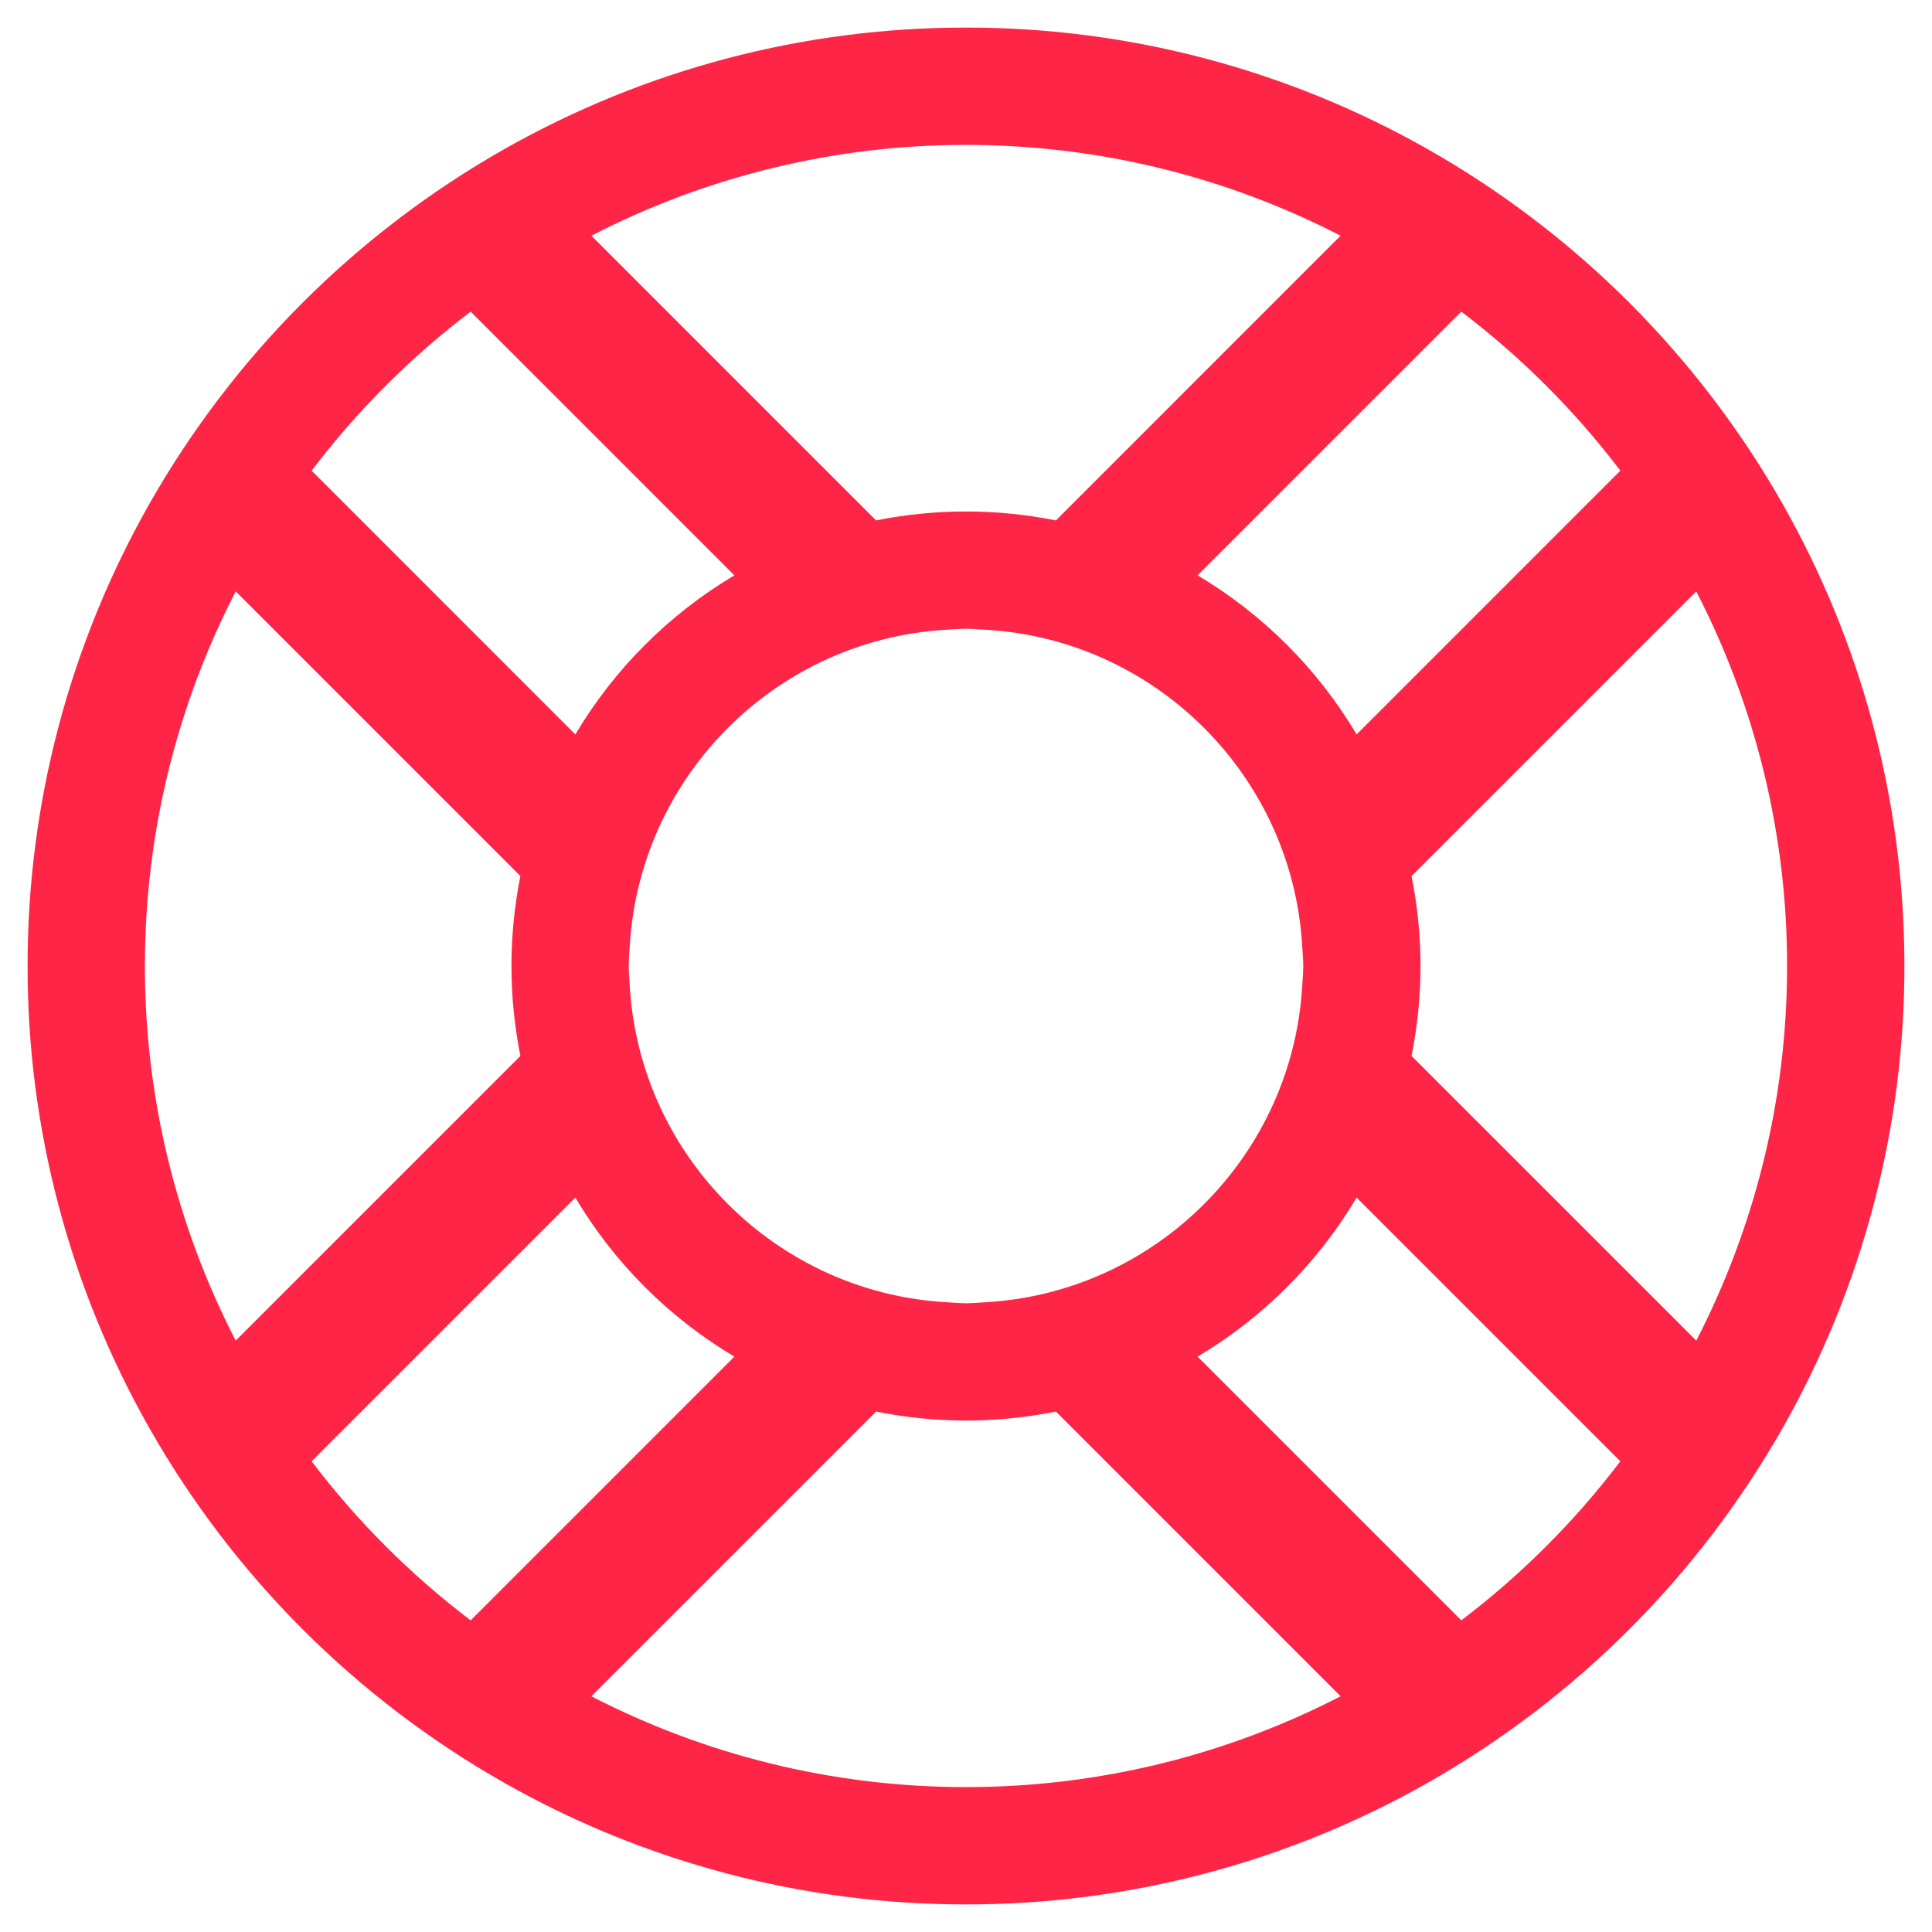
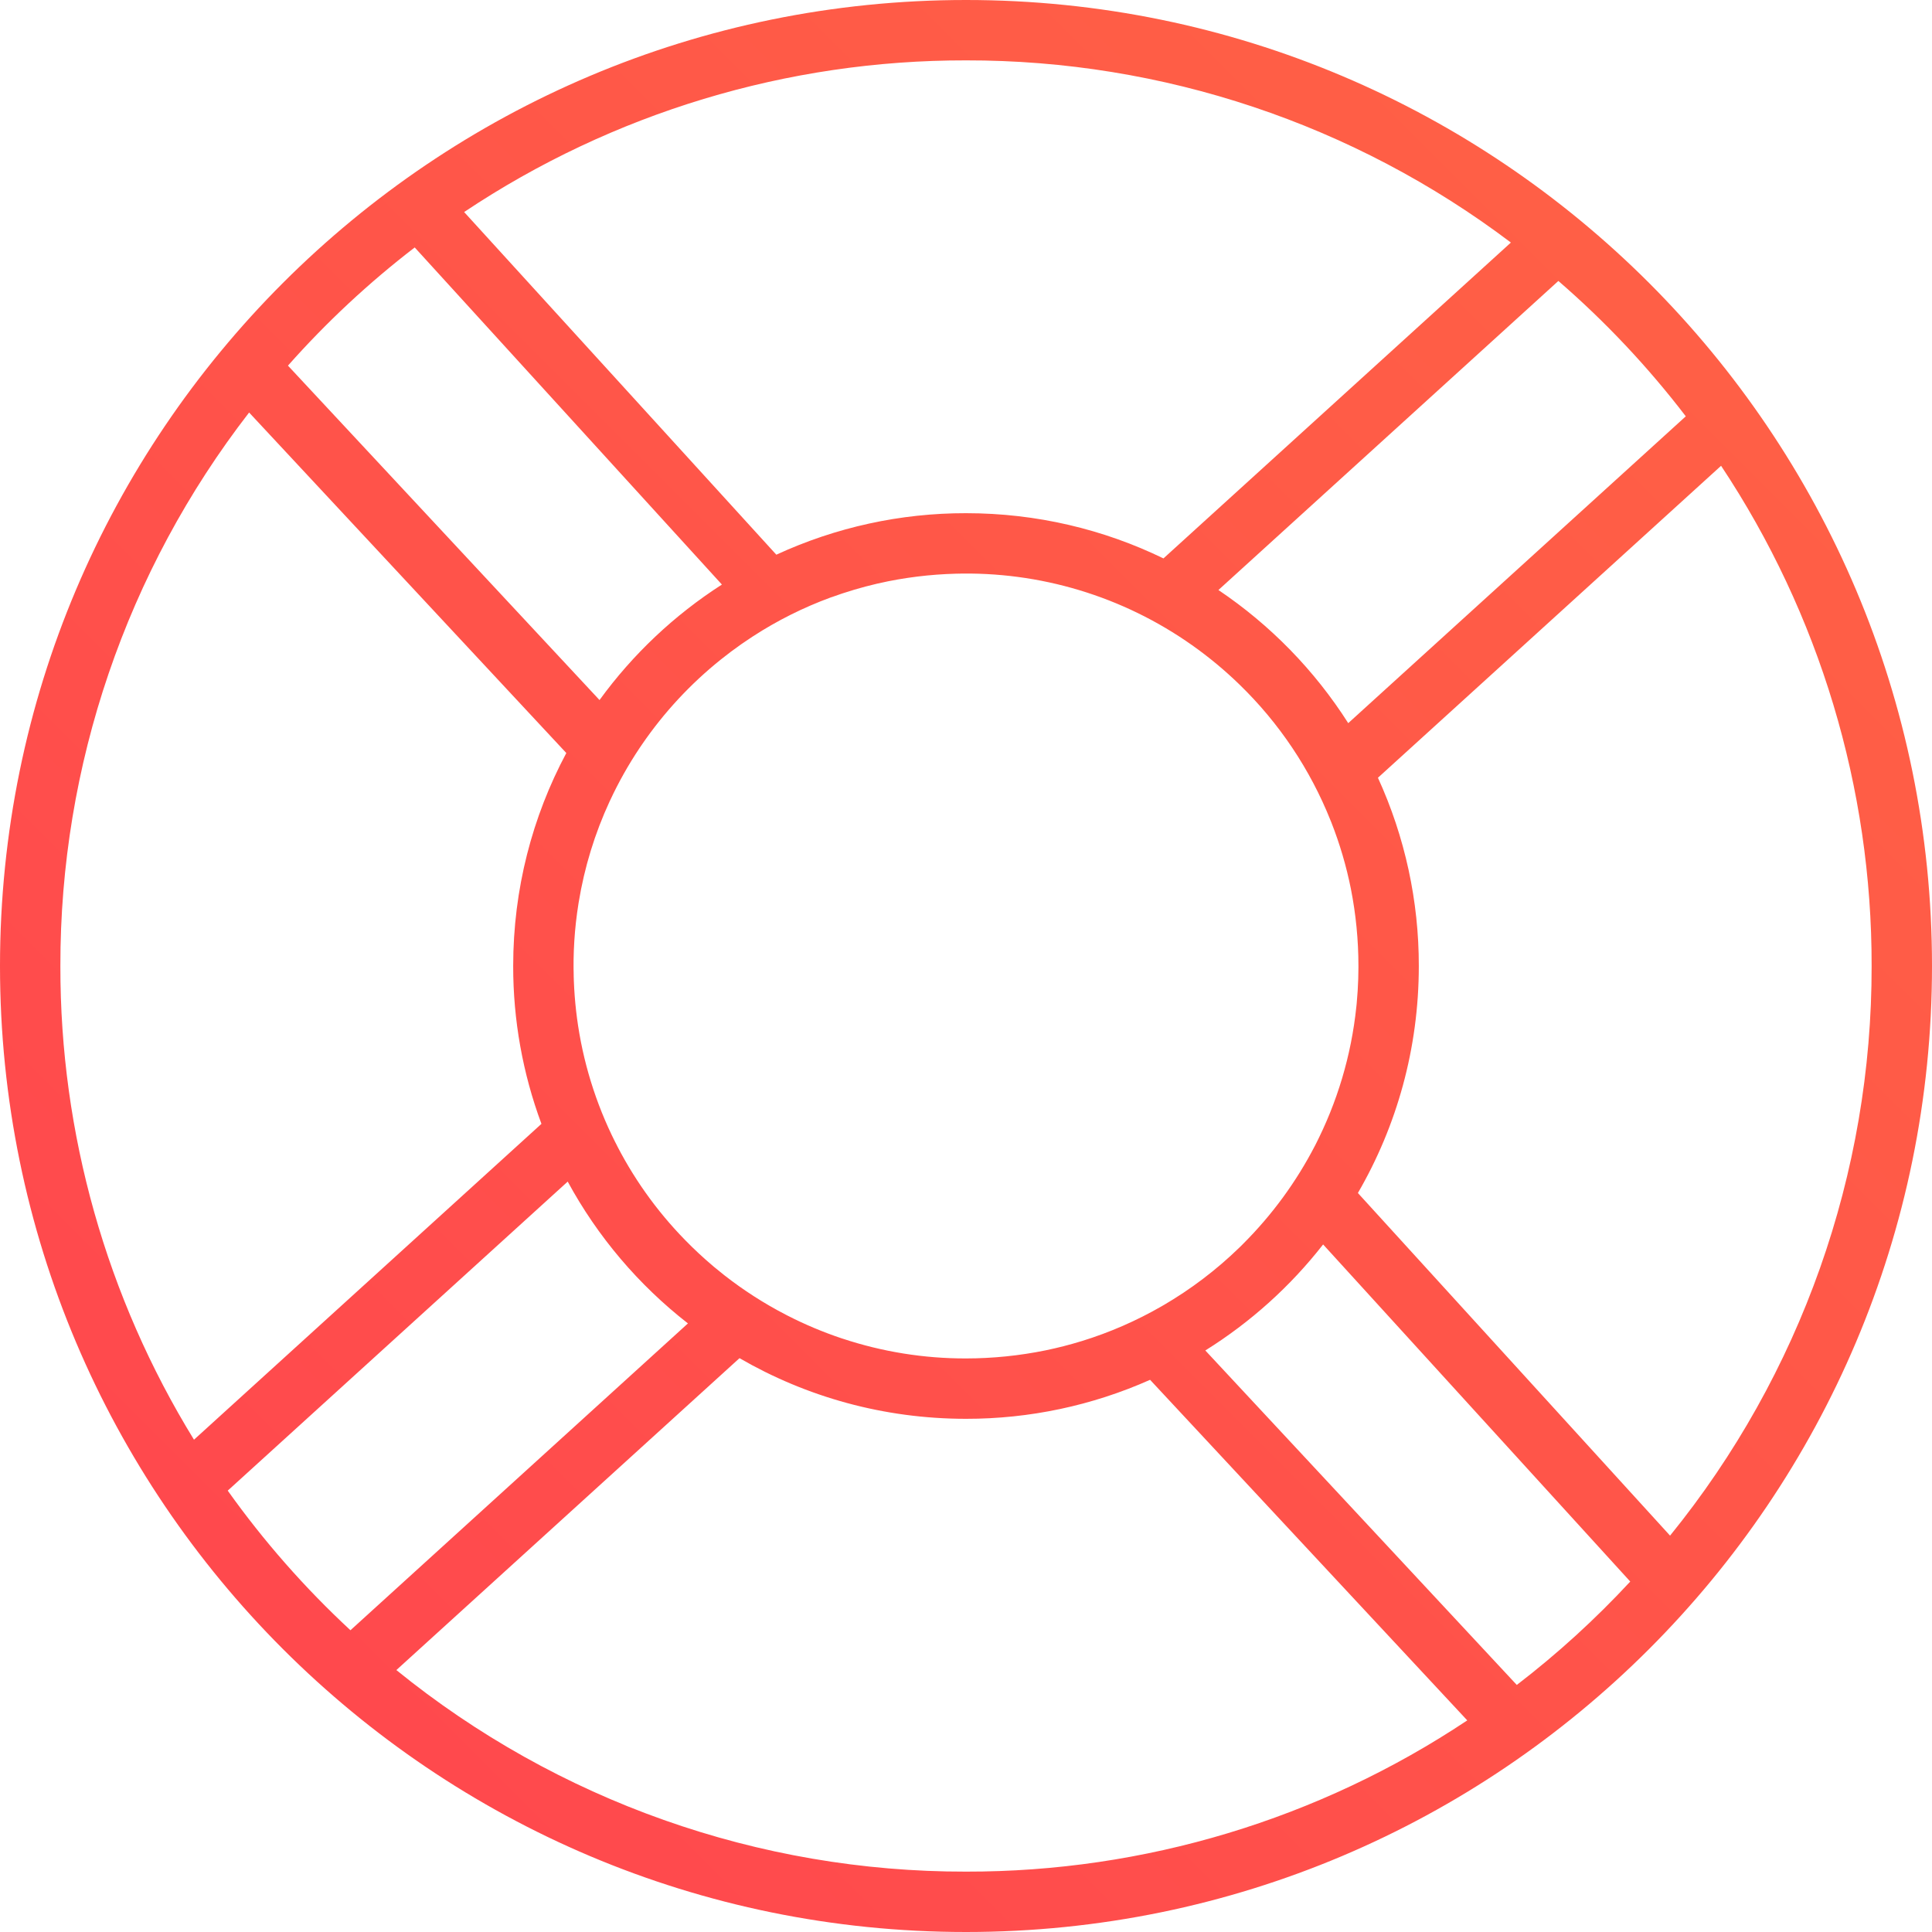
- <svg xmlns="http://www.w3.org/2000/svg" role="img" width="70" height="70" viewBox="0 0 70 70" aria-labelledby="need-us-svg">
-   <path fill="#FF2546" fill-rule="evenodd" d="M61.46 48.573L51.143 38.258c.21-1.054.325-2.143.325-3.258 0-1.116-.115-2.205-.325-3.258l10.315-10.315A29.548 29.548 0 0 1 64.75 35c0 4.888-1.192 9.5-3.29 13.573m-8.514 10.135l-9.555-9.555a16.514 16.514 0 0 0 5.761-5.762l9.556 9.555a30.017 30.017 0 0 1-5.762 5.762M35 64.75c-4.889 0-9.5-1.192-13.575-3.29l10.317-10.316c1.053.21 2.142.325 3.258.325 1.115 0 2.204-.115 3.258-.325l10.315 10.315A29.554 29.554 0 0 1 35 64.75M11.291 52.946l9.555-9.555a16.531 16.531 0 0 0 5.762 5.762l-9.555 9.555a30.017 30.017 0 0 1-5.762-5.762M5.25 35c0-4.889 1.192-9.5 3.29-13.573l10.315 10.315A16.612 16.612 0 0 0 18.531 35c0 1.115.114 2.204.324 3.258L8.54 48.573A29.564 29.564 0 0 1 5.25 35m11.803-23.709l9.555 9.555a16.534 16.534 0 0 0-5.762 5.763l-9.555-9.556a30.017 30.017 0 0 1 5.762-5.762M35 5.25c4.888 0 9.5 1.192 13.572 3.29L38.257 18.856a16.53 16.53 0 0 0-6.515 0L21.427 8.54A29.56 29.56 0 0 1 35 5.25m0 41.969c-.238 0-.47-.023-.702-.036a12.105 12.105 0 0 1-4.552-1.168 12.277 12.277 0 0 1-5.762-5.763 12.134 12.134 0 0 1-1.168-4.55c-.014-.233-.035-.465-.035-.702 0-.238.021-.47.035-.703a12.14 12.14 0 0 1 1.168-4.551 12.284 12.284 0 0 1 5.762-5.762 12.125 12.125 0 0 1 4.55-1.168c.234-.012.466-.035.704-.035.237 0 .469.023.703.035 1.622.094 3.156.5 4.55 1.168a12.284 12.284 0 0 1 5.762 5.762 12.105 12.105 0 0 1 1.168 4.55c.013.234.036.466.036.704 0 .237-.023.469-.036.702a12.105 12.105 0 0 1-1.168 4.551 12.275 12.275 0 0 1-5.762 5.762 12.105 12.105 0 0 1-4.55 1.168c-.234.013-.466.036-.703.036m23.708-30.166l-9.555 9.556a16.516 16.516 0 0 0-5.762-5.763l9.555-9.555a30.017 30.017 0 0 1 5.762 5.762m5.894 1.23A34.219 34.219 0 0 0 51.716 5.397 33.832 33.832 0 0 0 35 1a33.836 33.836 0 0 0-16.717 4.397A34.18 34.18 0 0 0 5.397 18.283 33.833 33.833 0 0 0 1 35a33.832 33.832 0 0 0 4.397 16.716 34.18 34.18 0 0 0 12.886 12.886A33.836 33.836 0 0 0 35 69a33.83 33.83 0 0 0 16.716-4.398 34.219 34.219 0 0 0 12.886-12.886A33.83 33.83 0 0 0 69 35c0-6.079-1.603-11.78-4.398-16.717" />
+ <svg xmlns="http://www.w3.org/2000/svg" width="64" height="64" viewBox="0 0 64 64">
+   <defs>
+     <linearGradient id="a" x1="0%" y1="100%" y2="0%">
+       <stop offset="0%" stop-color="#FF444F" />
+       <stop offset="100%" stop-color="#FF6444" />
+     </linearGradient>
+   </defs>
+   <path fill="url(#a)" fill-rule="evenodd" d="M32 0c17.673 0 32 14.327 32 32 0 17.673-14.327 32-32 32C14.327 64 0 49.673 0 32 0 14.327 14.327 0 32 0zm-7.503 44.991L13.13 55.323A29.875 29.875 0 0 0 32 62a29.86 29.86 0 0 0 16.605-5.01L38.098 45.708A14.947 14.947 0 0 1 32 47c-2.734 0-5.296-.731-7.503-2.009zm19.333-3.767a15.08 15.08 0 0 1-3.902 3.512l10.318 11.08a30.176 30.176 0 0 0 3.758-3.425L43.83 41.224zm-25.024-2.082L7.544 49.379a30.166 30.166 0 0 0 4.065 4.625l11.18-10.164a15.07 15.07 0 0 1-3.983-4.698zM57.013 15.43L45.646 25.764A14.945 14.945 0 0 1 47 32c0 2.74-.735 5.309-2.018 7.52l10.341 11.35A29.875 29.875 0 0 0 62 32a29.86 29.86 0 0 0-4.987-16.57zm-48.76-1.766A29.87 29.87 0 0 0 2 32a29.86 29.86 0 0 0 4.426 15.692l11.51-10.463A14.969 14.969 0 0 1 17 32c0-2.55.636-4.952 1.76-7.055L8.252 13.665zm19.296 6.117l-.03.01a12.888 12.888 0 0 0-2.58 1.291l.343-.215a13.008 13.008 0 0 0-1.405.982 13.07 13.07 0 0 0-2.608 2.81l-.017.025-.072.106a12.98 12.98 0 0 0-.966 1.717l-.017.035a12.923 12.923 0 0 0-1.027 3.348l-.008.049a12.973 12.973 0 0 0-.156 2.47L19 32a13.227 13.227 0 0 0 .15 1.98 12.942 12.942 0 0 0 1.359 4.105l-.172-.336a12.958 12.958 0 0 0 2.36 3.331 13.08 13.08 0 0 0 .916.853l.031.027a13.166 13.166 0 0 0 .344.279c.635.497 1.316.936 2.038 1.31l.037.019.027.014c.095.048.19.096.285.142l-.312-.156a12.948 12.948 0 0 0 1.828.77l.027.008A12.9 12.9 0 0 0 32 45c.13 0 .261-.002.391-.006L32 45a13.23 13.23 0 0 0 2.637-.268 12.924 12.924 0 0 0 1.194-.306l.014-.004a12.907 12.907 0 0 0 2.634-1.149l.055-.032.04-.023c.095-.056.19-.114.284-.172l-.324.195a12.998 12.998 0 0 0 2.518-1.91l.072-.07.068-.069a13.082 13.082 0 0 0 2.367-3.237v.001l.052-.103.093-.189-.146.292a12.948 12.948 0 0 0 1.372-4.601l.009-.083.005-.055a13.116 13.116 0 0 0 .051-1.579L45 32a13.223 13.223 0 0 0-.25-2.555 12.928 12.928 0 0 0-.648-2.203l-.022-.054a12.968 12.968 0 0 0-3.019-4.51 13.077 13.077 0 0 0-1.57-1.304 12.95 12.95 0 0 0-7.857-2.369L32 19a13.228 13.228 0 0 0-2.576.255 12.92 12.92 0 0 0-1.493.395l-.028.009-.012.004a12.9 12.9 0 0 0-.342.119zM51.623 9.307L40.362 19.545a15.08 15.08 0 0 1 4.3 4.41l11.182-10.164a30.178 30.178 0 0 0-4.221-4.484zm-37.885-1.11a30.178 30.178 0 0 0-4.199 3.915L19.86 23.19a15.082 15.082 0 0 1 4.054-3.826L13.738 8.197zM32 2a29.86 29.86 0 0 0-16.625 5.024l10.342 11.351A14.944 14.944 0 0 1 32 17c2.345 0 4.564.538 6.541 1.498L50.05 8.035A29.868 29.868 0 0 0 32 2z" />
</svg>
